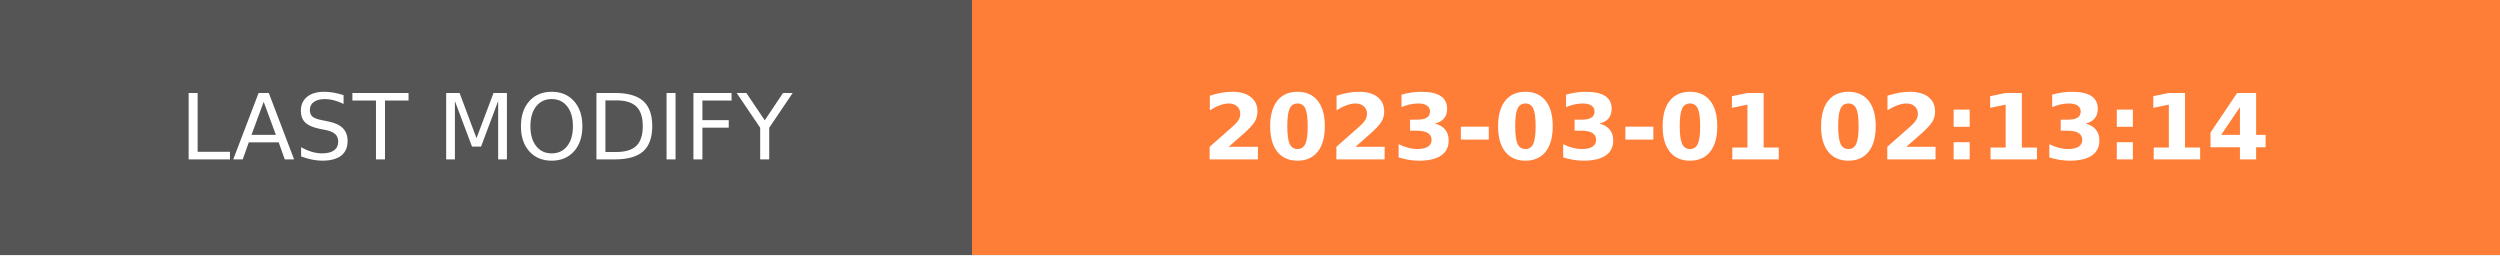
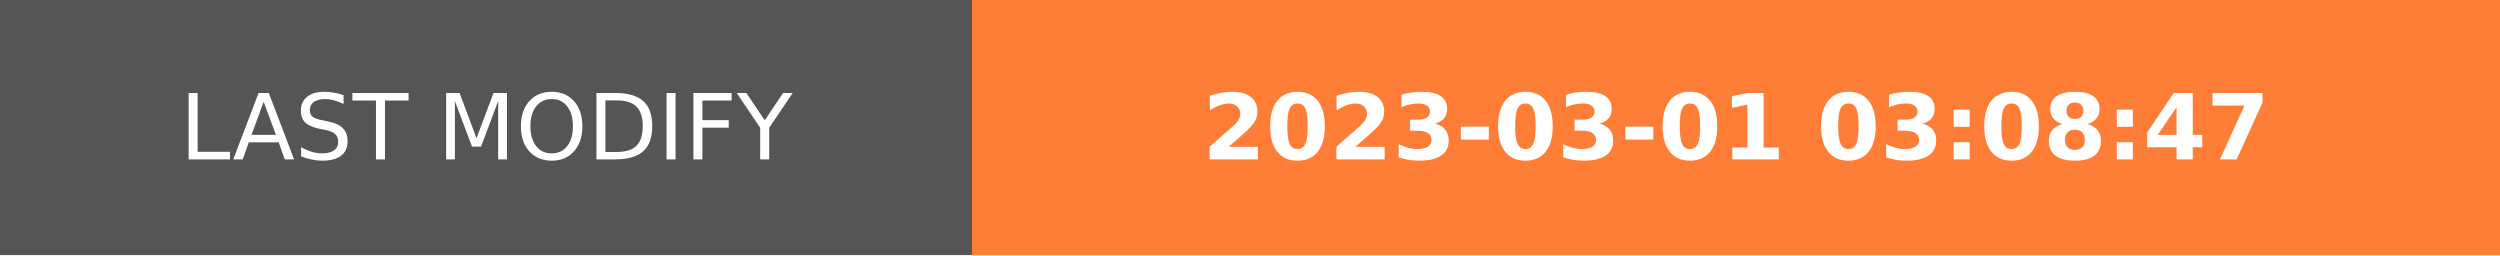
- <svg xmlns="http://www.w3.org/2000/svg" width="274.5" height="28" role="img" aria-label="LAST MODIFY: 2023-03-01 02:13:14">
+ <svg xmlns="http://www.w3.org/2000/svg" width="274.5" height="28" role="img" aria-label="LAST MODIFY: 2023-03-01 03:08:47">
  <g shape-rendering="crispEdges">
    <rect width="106.75" height="28" fill="#555" />
    <rect x="106.75" width="167.75" height="28" fill="#fe7d37" />
  </g>
  <g fill="#fff" text-anchor="middle" font-family="Verdana,Geneva,DejaVu Sans,sans-serif" text-rendering="geometricPrecision" font-size="100">
    <text transform="scale(.1)" x="533.75" y="175" textLength="827.5" fill="#fff">LAST MODIFY</text>
-     <text transform="scale(.1)" x="1906.25" y="175" textLength="1437.5" fill="#fff" font-weight="bold">2023-03-01 02:13:14</text>
+     <text transform="scale(.1)" x="1906.25" y="175" textLength="1437.5" fill="#fff" font-weight="bold">2023-03-01 03:08:47</text>
  </g>
</svg>
